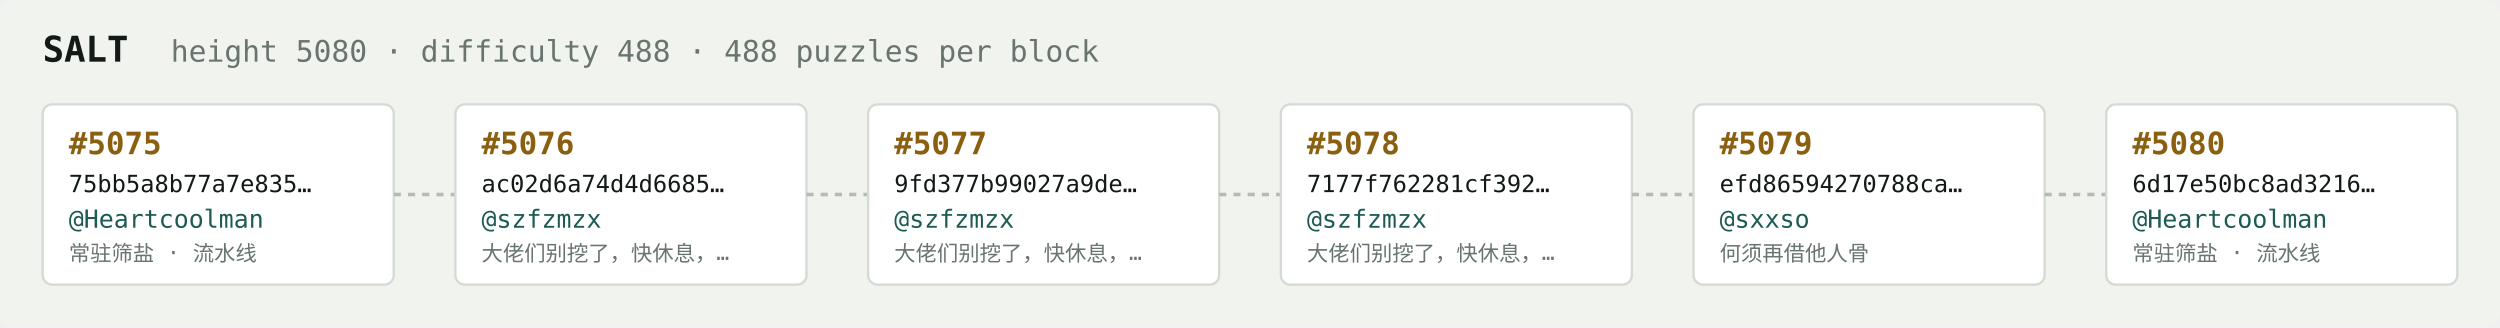
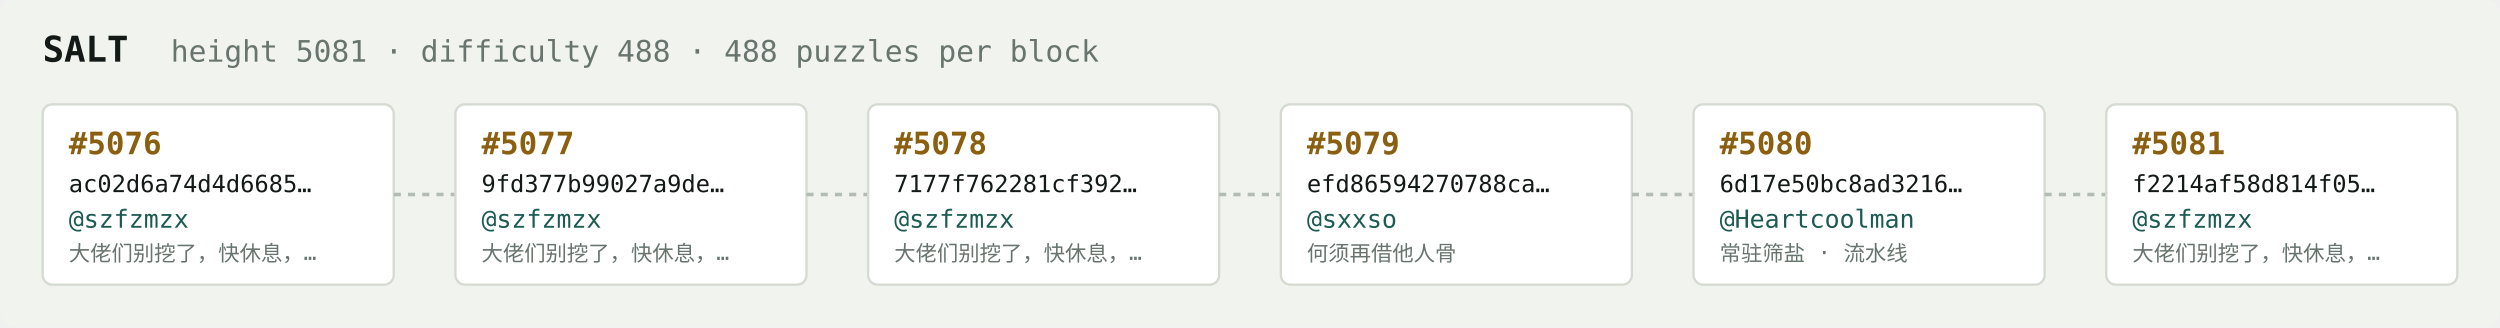
<svg xmlns="http://www.w3.org/2000/svg" width="1054" height="138" viewBox="0 0 1054 138" font-family="ui-monospace,SFMono-Regular,Menlo,monospace">
  <rect fill="#f1f3ef" width="1054" height="138" rx="6" />
  <text x="18" y="26" fill="#121916" font-size="15" font-weight="700">SALT</text>
-   <text x="72" y="26" fill="#68746e" font-size="12.5">height 5080 · difficulty 488 · 488 puzzles per block</text>
+   <text x="72" y="26" fill="#68746e" font-size="12.5">height 5081 · difficulty 488 · 488 puzzles per block</text>
  <rect x="18" y="44" width="148" height="76" rx="4" fill="#ffffff" stroke="#d5dbd2" stroke-width="1" />
-   <text x="29" y="65" fill="#8a5f10" font-size="13" font-weight="700">#5075</text>
-   <text x="29" y="81" fill="#121916" font-size="10">75bb5a8b77a7e835…</text>
-   <text x="29" y="96" fill="#1c5b52" font-size="10.5">@Heartcoolman</text>
-   <text x="29" y="110" fill="#68746e" font-size="9">常驻筛盐 · 流水线</text>
+   <text x="29" y="65" fill="#8a5f10" font-size="13" font-weight="700">#5076</text>
+   <text x="29" y="81" fill="#121916" font-size="10">ac02d6a74d4d6685…</text>
+   <text x="29" y="96" fill="#1c5b52" font-size="10.5">@szfzmzx</text>
+   <text x="29" y="110" fill="#68746e" font-size="9">大佬们别挖了，快休息，…</text>
  <line x1="166" y1="82.0" x2="192" y2="82.0" stroke="#b3bcb4" stroke-width="1.5" stroke-dasharray="3 3" />
  <rect x="192" y="44" width="148" height="76" rx="4" fill="#ffffff" stroke="#d5dbd2" stroke-width="1" />
-   <text x="203" y="65" fill="#8a5f10" font-size="13" font-weight="700">#5076</text>
-   <text x="203" y="81" fill="#121916" font-size="10">ac02d6a74d4d6685…</text>
+   <text x="203" y="65" fill="#8a5f10" font-size="13" font-weight="700">#5077</text>
+   <text x="203" y="81" fill="#121916" font-size="10">9fd377b99027a9de…</text>
  <text x="203" y="96" fill="#1c5b52" font-size="10.5">@szfzmzx</text>
  <text x="203" y="110" fill="#68746e" font-size="9">大佬们别挖了，快休息，…</text>
  <line x1="340" y1="82.0" x2="366" y2="82.0" stroke="#b3bcb4" stroke-width="1.5" stroke-dasharray="3 3" />
  <rect x="366" y="44" width="148" height="76" rx="4" fill="#ffffff" stroke="#d5dbd2" stroke-width="1" />
-   <text x="377" y="65" fill="#8a5f10" font-size="13" font-weight="700">#5077</text>
-   <text x="377" y="81" fill="#121916" font-size="10">9fd377b99027a9de…</text>
+   <text x="377" y="65" fill="#8a5f10" font-size="13" font-weight="700">#5078</text>
+   <text x="377" y="81" fill="#121916" font-size="10">7177f762281cf392…</text>
  <text x="377" y="96" fill="#1c5b52" font-size="10.5">@szfzmzx</text>
  <text x="377" y="110" fill="#68746e" font-size="9">大佬们别挖了，快休息，…</text>
  <line x1="514" y1="82.0" x2="540" y2="82.0" stroke="#b3bcb4" stroke-width="1.5" stroke-dasharray="3 3" />
  <rect x="540" y="44" width="148" height="76" rx="4" fill="#ffffff" stroke="#d5dbd2" stroke-width="1" />
-   <text x="551" y="65" fill="#8a5f10" font-size="13" font-weight="700">#5078</text>
-   <text x="551" y="81" fill="#121916" font-size="10">7177f762281cf392…</text>
-   <text x="551" y="96" fill="#1c5b52" font-size="10.5">@szfzmzx</text>
-   <text x="551" y="110" fill="#68746e" font-size="9">大佬们别挖了，快休息，…</text>
+   <text x="551" y="65" fill="#8a5f10" font-size="13" font-weight="700">#5079</text>
+   <text x="551" y="81" fill="#121916" font-size="10">efd86594270788ca…</text>
+   <text x="551" y="96" fill="#1c5b52" font-size="10.5">@sxxso</text>
+   <text x="551" y="110" fill="#68746e" font-size="9">何须再借他人骨</text>
  <line x1="688" y1="82.0" x2="714" y2="82.0" stroke="#b3bcb4" stroke-width="1.5" stroke-dasharray="3 3" />
  <rect x="714" y="44" width="148" height="76" rx="4" fill="#ffffff" stroke="#d5dbd2" stroke-width="1" />
-   <text x="725" y="65" fill="#8a5f10" font-size="13" font-weight="700">#5079</text>
-   <text x="725" y="81" fill="#121916" font-size="10">efd86594270788ca…</text>
-   <text x="725" y="96" fill="#1c5b52" font-size="10.5">@sxxso</text>
-   <text x="725" y="110" fill="#68746e" font-size="9">何须再借他人骨</text>
+   <text x="725" y="65" fill="#8a5f10" font-size="13" font-weight="700">#5080</text>
+   <text x="725" y="81" fill="#121916" font-size="10">6d17e50bc8ad3216…</text>
+   <text x="725" y="96" fill="#1c5b52" font-size="10.5">@Heartcoolman</text>
+   <text x="725" y="110" fill="#68746e" font-size="9">常驻筛盐 · 流水线</text>
  <line x1="862" y1="82.0" x2="888" y2="82.0" stroke="#b3bcb4" stroke-width="1.5" stroke-dasharray="3 3" />
  <rect x="888" y="44" width="148" height="76" rx="4" fill="#ffffff" stroke="#d5dbd2" stroke-width="1" />
-   <text x="899" y="65" fill="#8a5f10" font-size="13" font-weight="700">#5080</text>
-   <text x="899" y="81" fill="#121916" font-size="10">6d17e50bc8ad3216…</text>
-   <text x="899" y="96" fill="#1c5b52" font-size="10.5">@Heartcoolman</text>
-   <text x="899" y="110" fill="#68746e" font-size="9">常驻筛盐 · 流水线</text>
+   <text x="899" y="65" fill="#8a5f10" font-size="13" font-weight="700">#5081</text>
+   <text x="899" y="81" fill="#121916" font-size="10">f2214af58d814f05…</text>
+   <text x="899" y="96" fill="#1c5b52" font-size="10.5">@szfzmzx</text>
+   <text x="899" y="110" fill="#68746e" font-size="9">大佬们别挖了，快休息，…</text>
</svg>
